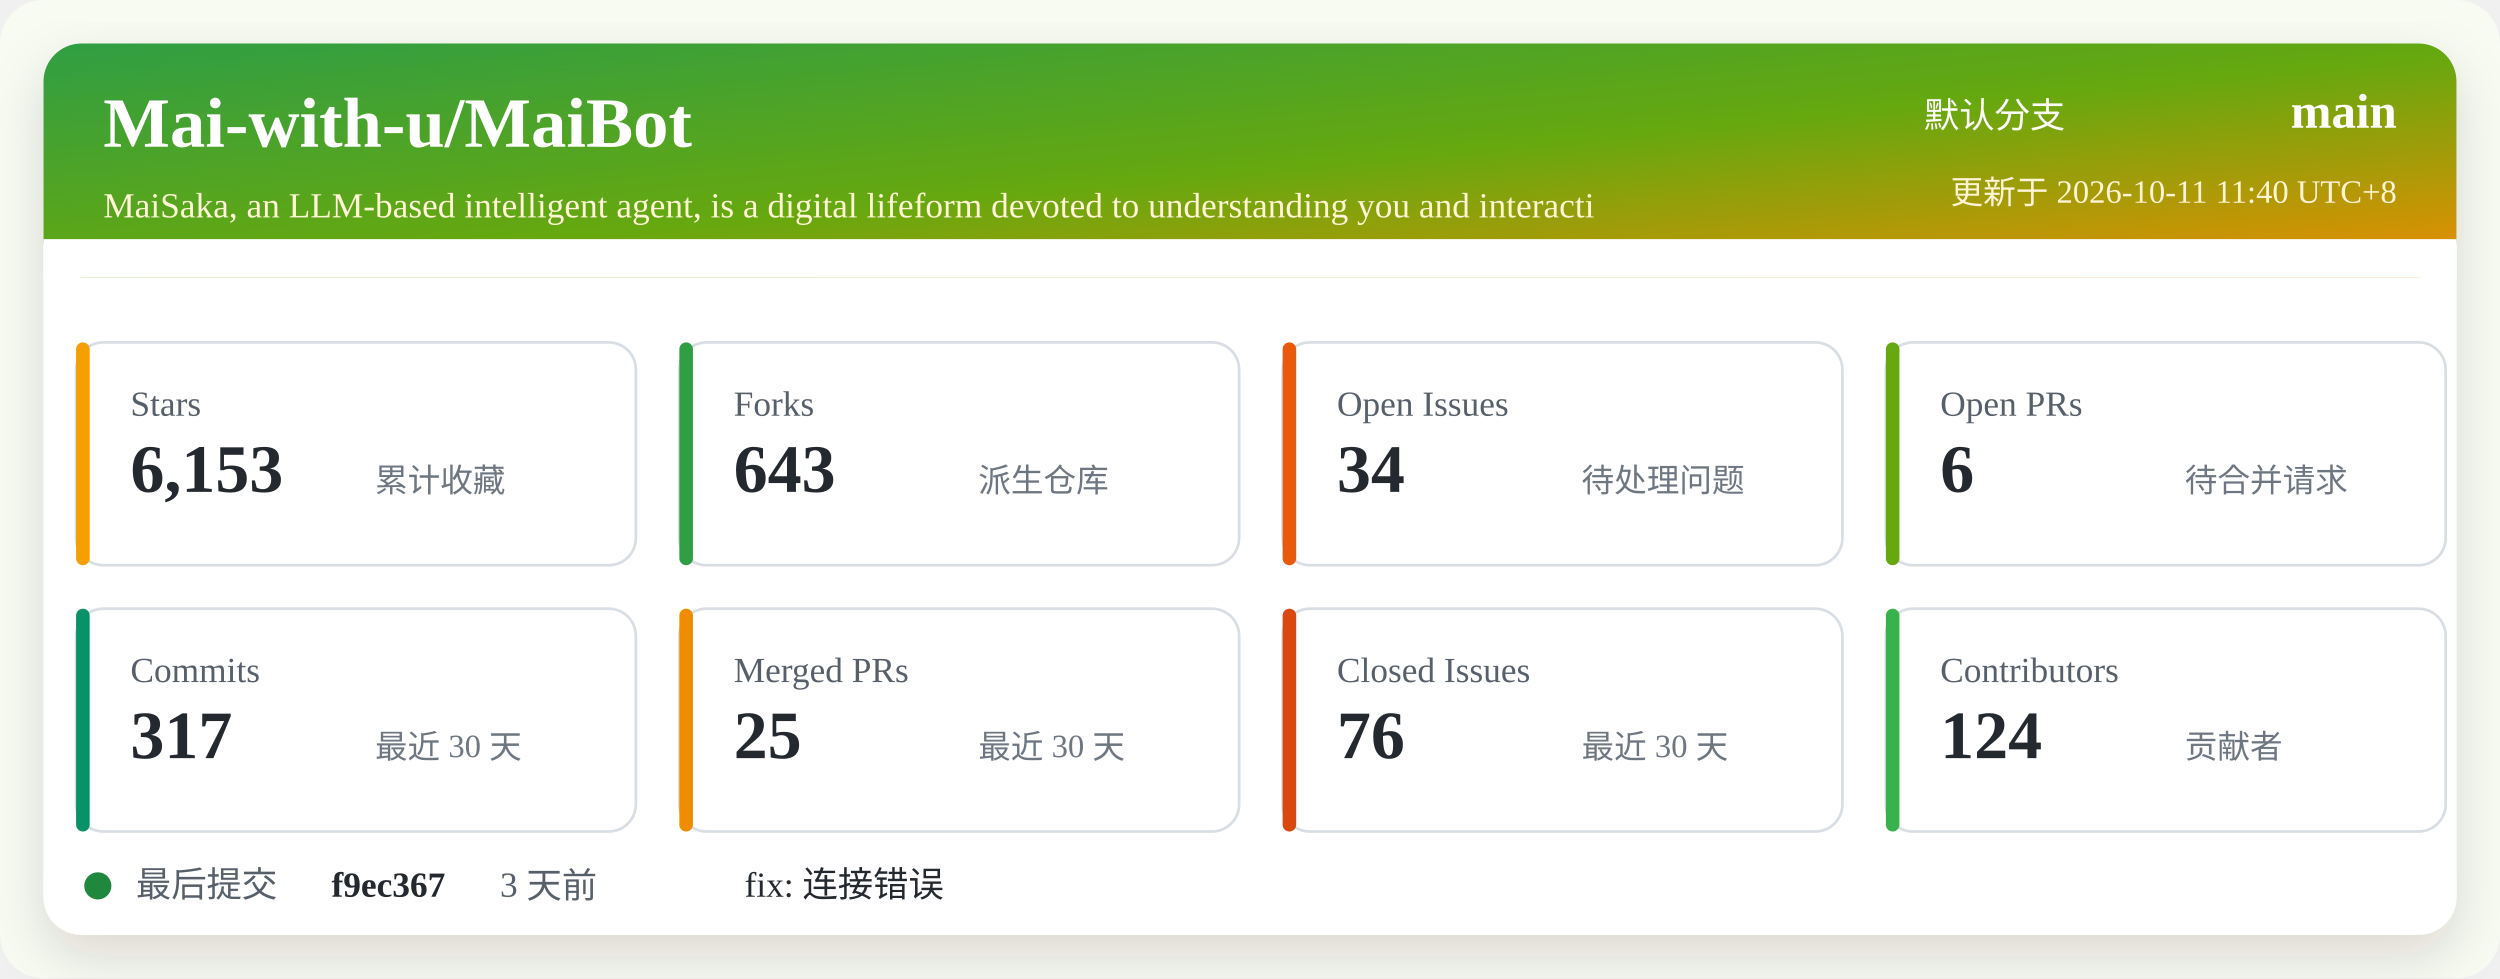
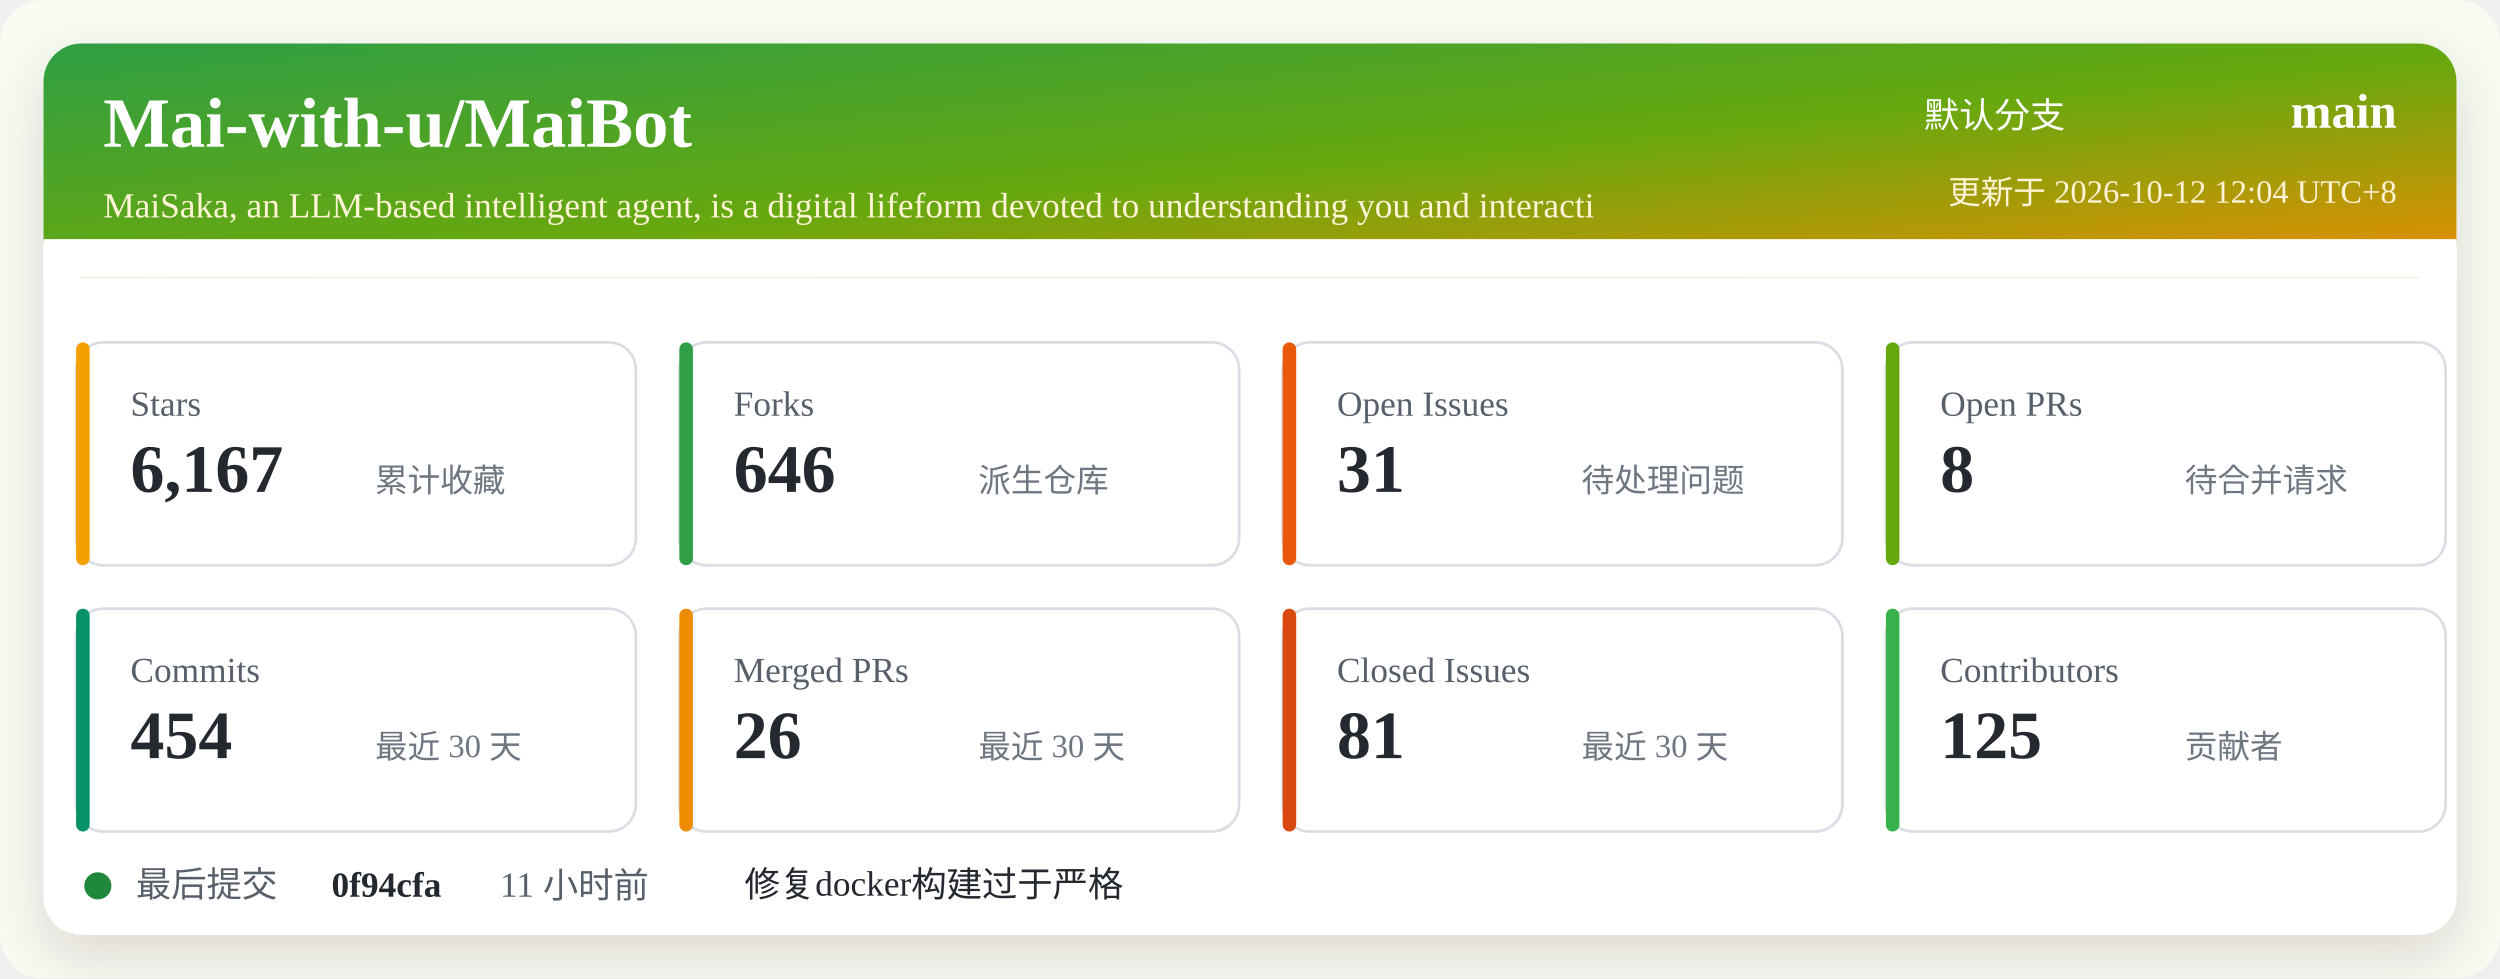
<svg xmlns="http://www.w3.org/2000/svg" width="920" height="360" viewBox="0 0 920 360" role="img" aria-labelledby="title desc">
  <defs>
    <linearGradient id="header" x1="0" x2="1" y1="0" y2="1">
      <stop offset="0%" stop-color="#2f9e44" />
      <stop offset="52%" stop-color="#66a80f" />
      <stop offset="100%" stop-color="#f08c00" />
    </linearGradient>
    <filter id="shadow" x="-5%" y="-5%" width="110%" height="110%">
      <feDropShadow dx="0" dy="8" stdDeviation="10" flood-color="#2b2318" flood-opacity="0.14" />
    </filter>
  </defs>
  <rect width="920" height="360" rx="16" fill="#f7fbf2" />
  <rect x="16" y="16" width="888" height="328" rx="14" fill="#ffffff" filter="url(#shadow)" />
  <rect x="16" y="16" width="888" height="86" rx="14" fill="url(#header)" />
  <path d="M16 88 H904 V102 H16 Z" fill="#ffffff" />
  <text x="38" y="54" fill="#ffffff" font-size="26" font-weight="700">Mai-with-u/MaiBot</text>
  <text x="38" y="80" fill="#fff4d6" font-size="13">MaiSaka, an LLM-based intelligent agent, is a digital lifeform devoted to understanding you and interacti</text>
  <text x="760" y="47" fill="#ffffff" font-size="13" text-anchor="end">默认分支</text>
  <text x="882" y="47" fill="#ffffff" font-size="18" font-weight="700" text-anchor="end">main</text>
-   <text x="882" y="75" fill="#fff4d6" font-size="12" text-anchor="end">更新于 2026-10-11 11:40 UTC+8</text>
+   <text x="882" y="75" fill="#fff4d6" font-size="12" text-anchor="end">更新于 2026-10-12 12:04 UTC+8</text>
  <g transform="translate(28 126)">
    <rect width="206" height="82" rx="10" fill="#ffffff" stroke="#d8dee4" />
    <rect x="0" y="0" width="5" height="82" rx="2.5" fill="#f59f00" />
    <text x="20" y="27" fill="#57606a" font-size="13">Stars</text>
-     <text x="20" y="55" fill="#24292f" font-size="25" font-weight="700">6,153</text>
+     <text x="20" y="55" fill="#24292f" font-size="25" font-weight="700">6,167</text>
    <text x="110" y="55" fill="#6e7781" font-size="12">累计收藏</text>
  </g>
  <g transform="translate(250 126)">
    <rect width="206" height="82" rx="10" fill="#ffffff" stroke="#d8dee4" />
    <rect x="0" y="0" width="5" height="82" rx="2.5" fill="#2f9e44" />
    <text x="20" y="27" fill="#57606a" font-size="13">Forks</text>
-     <text x="20" y="55" fill="#24292f" font-size="25" font-weight="700">643</text>
+     <text x="20" y="55" fill="#24292f" font-size="25" font-weight="700">646</text>
    <text x="110" y="55" fill="#6e7781" font-size="12">派生仓库</text>
  </g>
  <g transform="translate(472 126)">
    <rect width="206" height="82" rx="10" fill="#ffffff" stroke="#d8dee4" />
    <rect x="0" y="0" width="5" height="82" rx="2.5" fill="#e8590c" />
    <text x="20" y="27" fill="#57606a" font-size="13">Open Issues</text>
-     <text x="20" y="55" fill="#24292f" font-size="25" font-weight="700">34</text>
+     <text x="20" y="55" fill="#24292f" font-size="25" font-weight="700">31</text>
    <text x="110" y="55" fill="#6e7781" font-size="12">待处理问题</text>
  </g>
  <g transform="translate(694 126)">
    <rect width="206" height="82" rx="10" fill="#ffffff" stroke="#d8dee4" />
    <rect x="0" y="0" width="5" height="82" rx="2.5" fill="#66a80f" />
    <text x="20" y="27" fill="#57606a" font-size="13">Open PRs</text>
-     <text x="20" y="55" fill="#24292f" font-size="25" font-weight="700">6</text>
+     <text x="20" y="55" fill="#24292f" font-size="25" font-weight="700">8</text>
    <text x="110" y="55" fill="#6e7781" font-size="12">待合并请求</text>
  </g>
  <g transform="translate(28 224)">
    <rect width="206" height="82" rx="10" fill="#ffffff" stroke="#d8dee4" />
    <rect x="0" y="0" width="5" height="82" rx="2.5" fill="#099268" />
    <text x="20" y="27" fill="#57606a" font-size="13">Commits</text>
-     <text x="20" y="55" fill="#24292f" font-size="25" font-weight="700">317</text>
+     <text x="20" y="55" fill="#24292f" font-size="25" font-weight="700">454</text>
    <text x="110" y="55" fill="#6e7781" font-size="12">最近 30 天</text>
  </g>
  <g transform="translate(250 224)">
    <rect width="206" height="82" rx="10" fill="#ffffff" stroke="#d8dee4" />
    <rect x="0" y="0" width="5" height="82" rx="2.5" fill="#f08c00" />
    <text x="20" y="27" fill="#57606a" font-size="13">Merged PRs</text>
-     <text x="20" y="55" fill="#24292f" font-size="25" font-weight="700">25</text>
+     <text x="20" y="55" fill="#24292f" font-size="25" font-weight="700">26</text>
    <text x="110" y="55" fill="#6e7781" font-size="12">最近 30 天</text>
  </g>
  <g transform="translate(472 224)">
    <rect width="206" height="82" rx="10" fill="#ffffff" stroke="#d8dee4" />
    <rect x="0" y="0" width="5" height="82" rx="2.5" fill="#d9480f" />
    <text x="20" y="27" fill="#57606a" font-size="13">Closed Issues</text>
-     <text x="20" y="55" fill="#24292f" font-size="25" font-weight="700">76</text>
+     <text x="20" y="55" fill="#24292f" font-size="25" font-weight="700">81</text>
    <text x="110" y="55" fill="#6e7781" font-size="12">最近 30 天</text>
  </g>
  <g transform="translate(694 224)">
    <rect width="206" height="82" rx="10" fill="#ffffff" stroke="#d8dee4" />
    <rect x="0" y="0" width="5" height="82" rx="2.5" fill="#37b24d" />
    <text x="20" y="27" fill="#57606a" font-size="13">Contributors</text>
-     <text x="20" y="55" fill="#24292f" font-size="25" font-weight="700">124</text>
+     <text x="20" y="55" fill="#24292f" font-size="25" font-weight="700">125</text>
    <text x="110" y="55" fill="#6e7781" font-size="12">贡献者</text>
  </g>
  <g transform="translate(28 318)">
    <circle cx="8" cy="8" r="5" fill="#1f883d" />
    <text x="22" y="12" fill="#57606a" font-size="13">最后提交</text>
-     <text x="94" y="12" fill="#24292f" font-size="13" font-weight="700">f9ec367</text>
-     <text x="156" y="12" fill="#57606a" font-size="13">3 天前</text>
-     <text x="246" y="12" fill="#24292f" font-size="13">fix: 连接错误</text>
+     <text x="94" y="12" fill="#24292f" font-size="13" font-weight="700">0f94cfa</text>
+     <text x="156" y="12" fill="#57606a" font-size="13">11 小时前</text>
+     <text x="246" y="12" fill="#24292f" font-size="13">修复docker构建过于严格</text>
  </g>
</svg>
